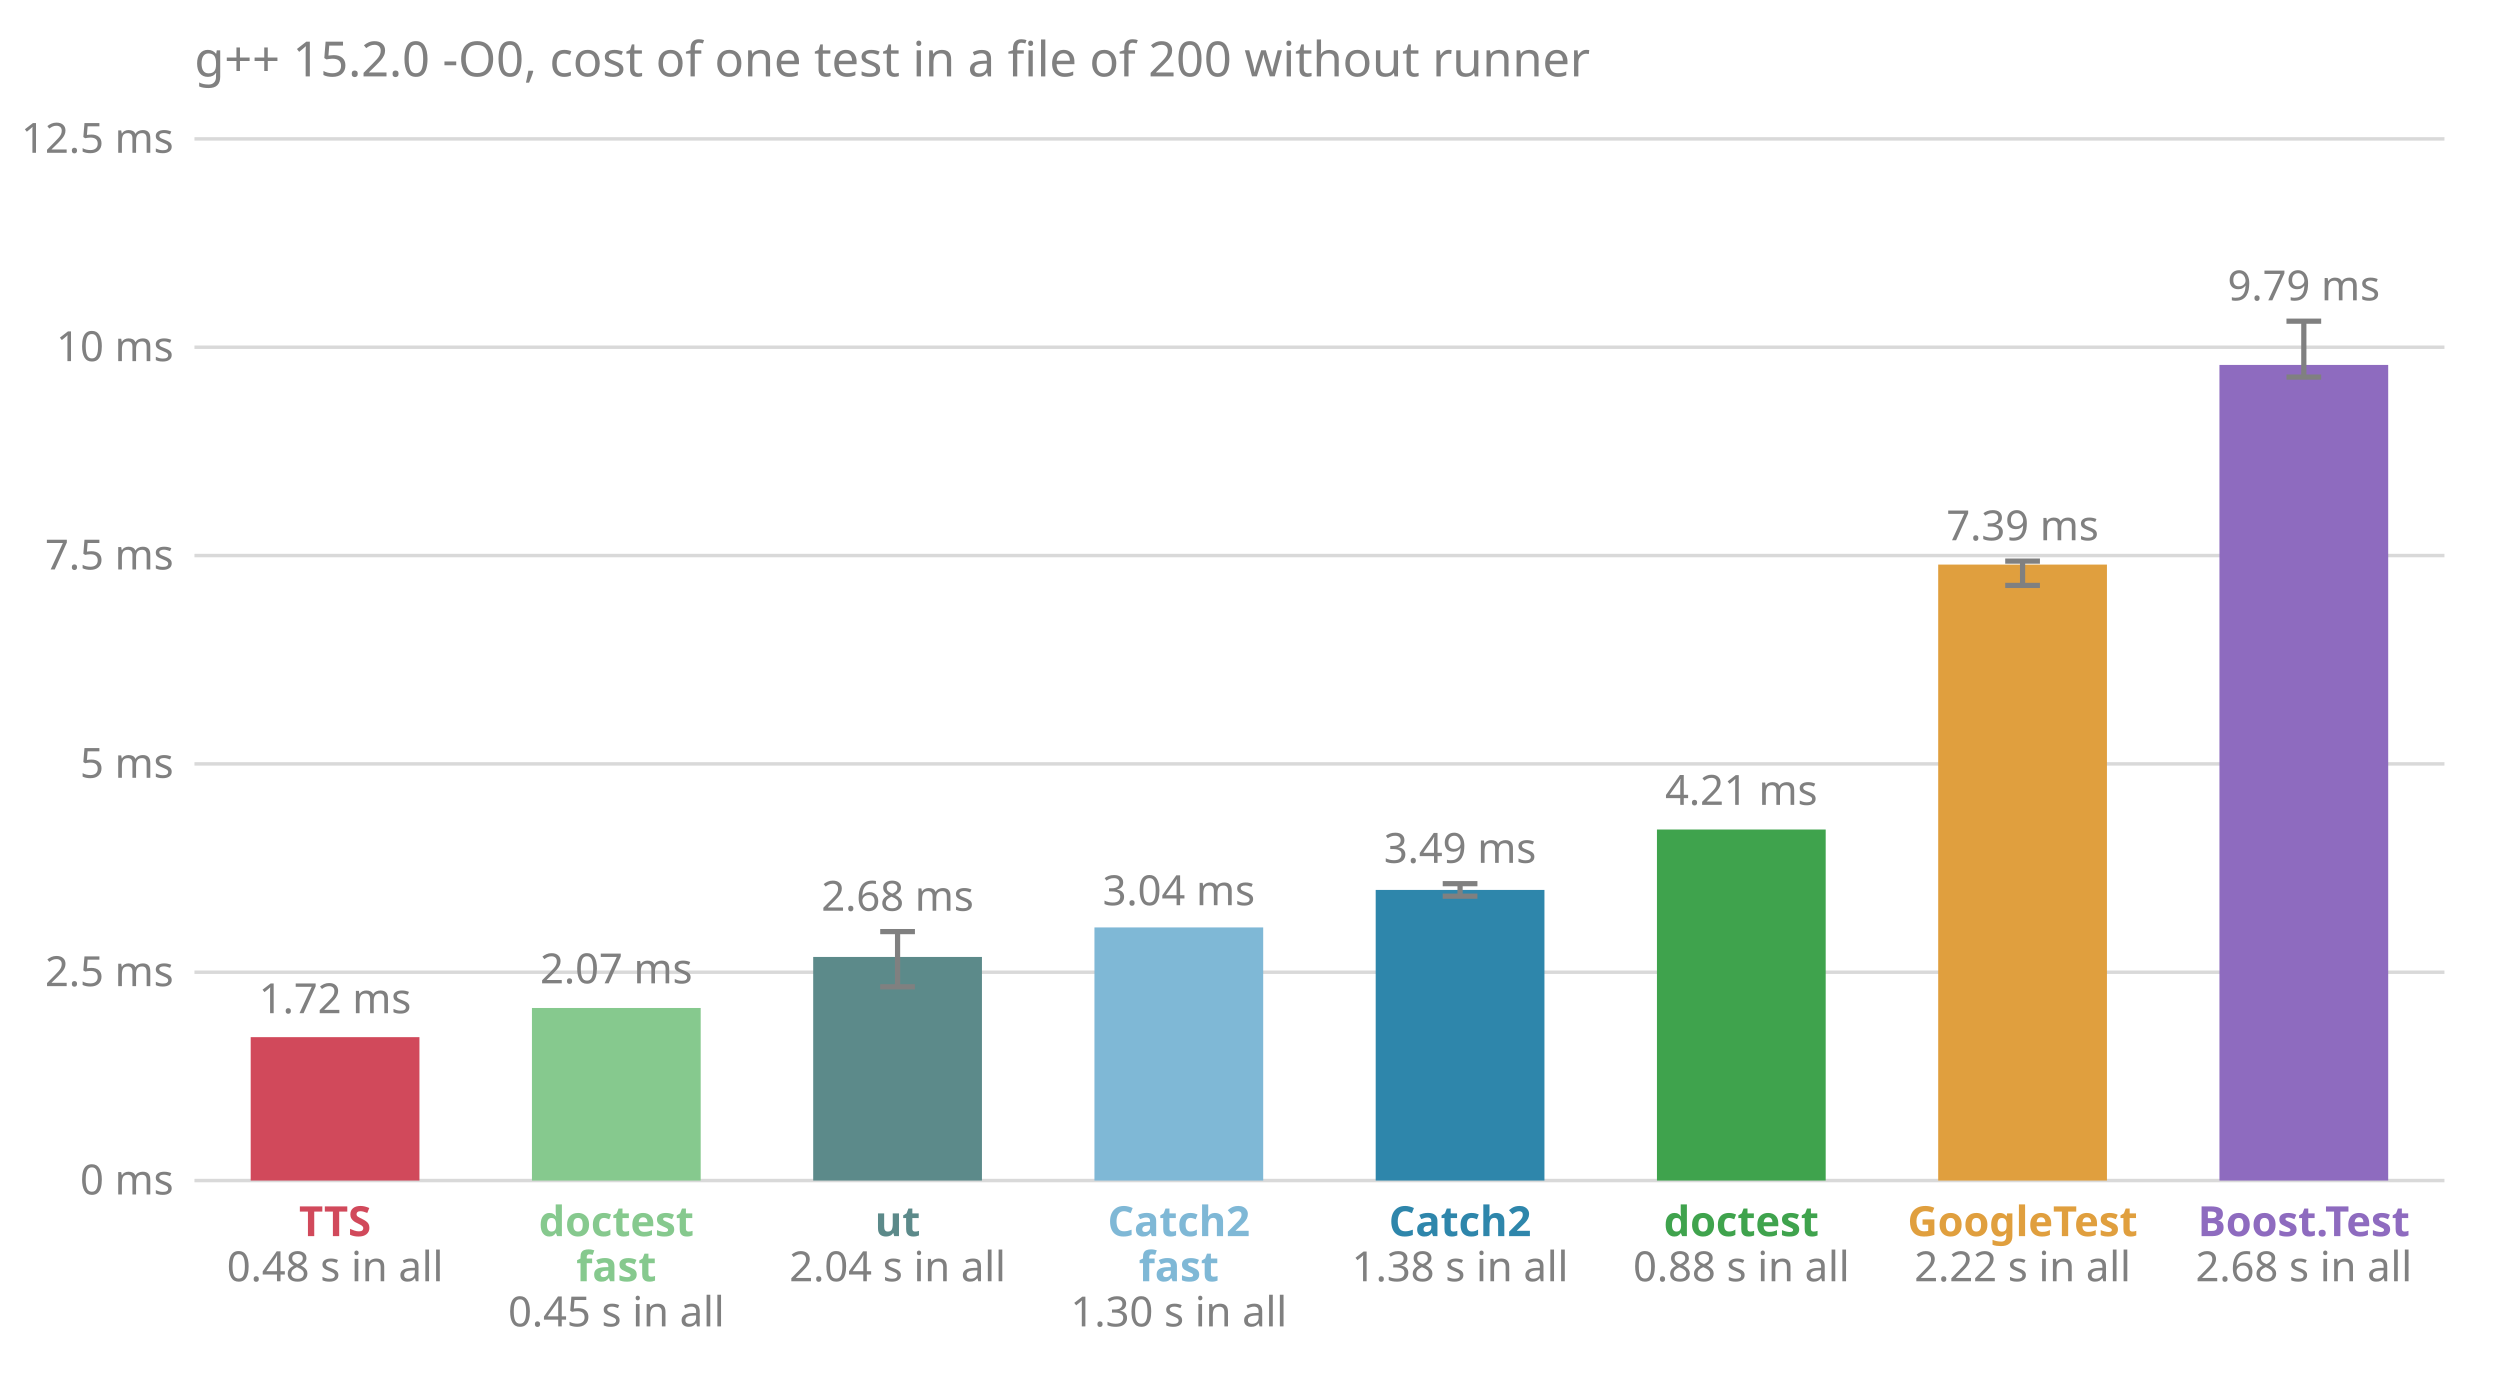
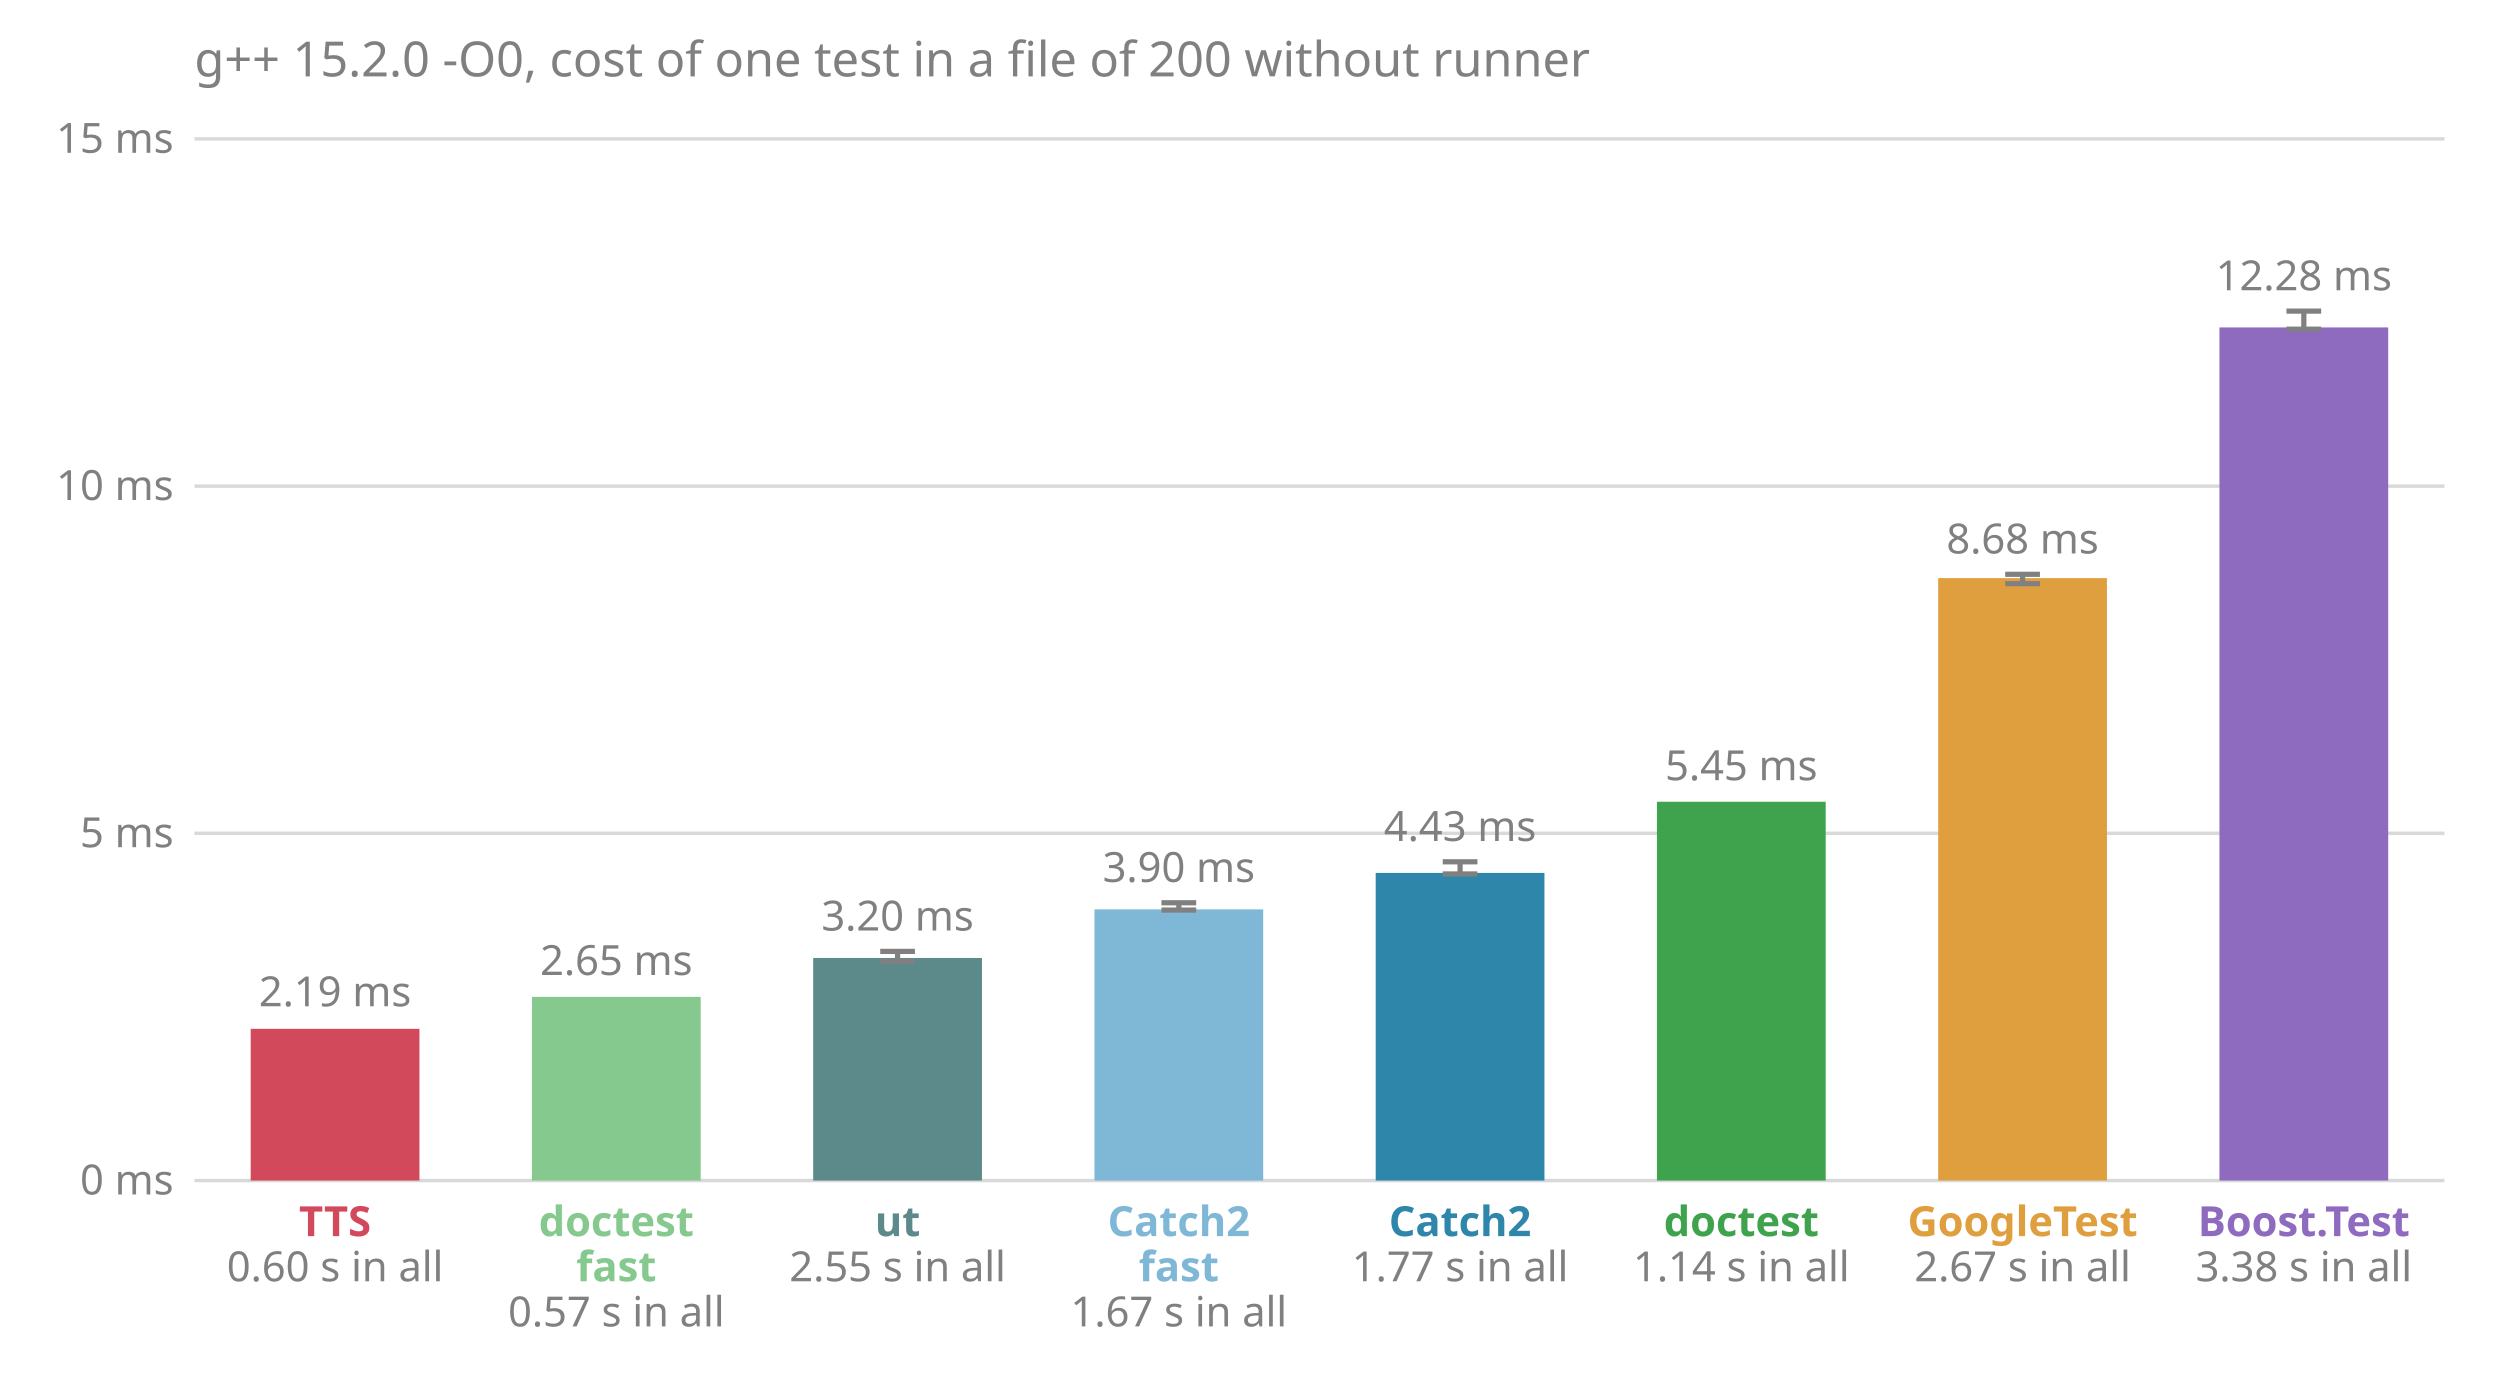
<svg xmlns="http://www.w3.org/2000/svg" viewBox="0 0 720 400" font-family="sans-serif" font-size="12">
  <text x="56.0" y="22.0" fill="#808080" font-size="14">g++ 15.2.0 -O0, cost of one test in a file of 200 without runner</text>
  <line x1="56.0" x2="704.0" y1="340.0" y2="340.0" stroke="#808080" stroke-opacity="0.3" />
  <text x="50.0" y="344.0" fill="#808080" text-anchor="end">0 ms</text>
-   <line x1="56.0" x2="704.0" y1="280.0" y2="280.0" stroke="#808080" stroke-opacity="0.3" />
-   <text x="50.0" y="284.0" fill="#808080" text-anchor="end">2.5 ms</text>
-   <line x1="56.0" x2="704.0" y1="220.0" y2="220.0" stroke="#808080" stroke-opacity="0.3" />
-   <text x="50.0" y="224.0" fill="#808080" text-anchor="end">5 ms</text>
-   <line x1="56.0" x2="704.0" y1="160.0" y2="160.0" stroke="#808080" stroke-opacity="0.3" />
-   <text x="50.0" y="164.0" fill="#808080" text-anchor="end">7.5 ms</text>
-   <line x1="56.0" x2="704.0" y1="100.0" y2="100.0" stroke="#808080" stroke-opacity="0.3" />
-   <text x="50.0" y="104.0" fill="#808080" text-anchor="end">10 ms</text>
+   <line x1="56.0" x2="704.0" y1="240.0" y2="240.0" stroke="#808080" stroke-opacity="0.3" />
+   <text x="50.0" y="244.0" fill="#808080" text-anchor="end">5 ms</text>
+   <line x1="56.0" x2="704.0" y1="140.0" y2="140.0" stroke="#808080" stroke-opacity="0.3" />
+   <text x="50.0" y="144.0" fill="#808080" text-anchor="end">10 ms</text>
  <line x1="56.0" x2="704.0" y1="40.0" y2="40.0" stroke="#808080" stroke-opacity="0.3" />
-   <text x="50.0" y="44.0" fill="#808080" text-anchor="end">12.5 ms</text>
-   <rect x="72.2" y="298.7" width="48.6" height="41.3" fill="#d1495b" />
-   <text x="96.5" y="291.8" fill="#808080" text-anchor="middle">1.72 ms</text>
+   <text x="50.0" y="44.0" fill="#808080" text-anchor="end">15 ms</text>
+   <rect x="72.2" y="296.3" width="48.6" height="43.7" fill="#d1495b" />
+   <text x="96.5" y="289.8" fill="#808080" text-anchor="middle">2.19 ms</text>
  <text x="96.5" y="356.0" fill="#d1495b" font-weight="bold" text-anchor="middle">TTS</text>
-   <text x="96.5" y="369.0" fill="#808080" text-anchor="middle">0.48 s in all</text>
-   <rect x="153.2" y="290.3" width="48.6" height="49.7" fill="#86c98e" />
-   <text x="177.5" y="283.2" fill="#808080" text-anchor="middle">2.07 ms</text>
+   <text x="96.5" y="369.0" fill="#808080" text-anchor="middle">0.60 s in all</text>
+   <rect x="153.2" y="287.1" width="48.6" height="52.9" fill="#86c98e" />
+   <text x="177.5" y="280.8" fill="#808080" text-anchor="middle">2.65 ms</text>
  <text x="177.5" y="356.0" fill="#86c98e" font-weight="bold" text-anchor="middle">doctest</text>
  <text x="177.5" y="369.0" fill="#86c98e" font-weight="bold" text-anchor="middle">fast</text>
-   <text x="177.5" y="382.0" fill="#808080" text-anchor="middle">0.45 s in all</text>
-   <rect x="234.2" y="275.6" width="48.6" height="64.4" fill="#5c8a8a" />
-   <line x1="258.5" x2="258.5" y1="284.2" y2="268.3" stroke="#808080" stroke-width="1.5" />
-   <line x1="253.5" x2="263.5" y1="284.2" y2="284.2" stroke="#808080" stroke-width="1.5" />
-   <line x1="253.5" x2="263.5" y1="268.3" y2="268.3" stroke="#808080" stroke-width="1.5" />
-   <text x="258.5" y="262.3" fill="#808080" text-anchor="middle">2.68 ms</text>
+   <text x="177.5" y="382.0" fill="#808080" text-anchor="middle">0.57 s in all</text>
+   <rect x="234.2" y="275.9" width="48.6" height="64.1" fill="#5c8a8a" />
+   <line x1="258.5" x2="258.5" y1="276.9" y2="274.0" stroke="#808080" stroke-width="1.5" />
+   <line x1="253.5" x2="263.5" y1="276.9" y2="276.9" stroke="#808080" stroke-width="1.5" />
+   <line x1="253.5" x2="263.5" y1="274.0" y2="274.0" stroke="#808080" stroke-width="1.5" />
+   <text x="258.5" y="268.0" fill="#808080" text-anchor="middle">3.20 ms</text>
  <text x="258.5" y="356.0" fill="#5c8a8a" font-weight="bold" text-anchor="middle">ut</text>
-   <text x="258.5" y="369.0" fill="#808080" text-anchor="middle">2.04 s in all</text>
-   <rect x="315.2" y="267.1" width="48.6" height="72.9" fill="#7fb8d6" />
-   <text x="339.5" y="260.7" fill="#808080" text-anchor="middle">3.04 ms</text>
+   <text x="258.5" y="369.0" fill="#808080" text-anchor="middle">2.55 s in all</text>
+   <rect x="315.2" y="261.9" width="48.6" height="78.1" fill="#7fb8d6" />
+   <line x1="339.5" x2="339.5" y1="262.1" y2="260.0" stroke="#808080" stroke-width="1.5" />
+   <line x1="334.5" x2="344.5" y1="262.1" y2="262.1" stroke="#808080" stroke-width="1.5" />
+   <line x1="334.5" x2="344.5" y1="260.0" y2="260.0" stroke="#808080" stroke-width="1.5" />
+   <text x="339.5" y="254.0" fill="#808080" text-anchor="middle">3.90 ms</text>
  <text x="339.5" y="356.0" fill="#7fb8d6" font-weight="bold" text-anchor="middle">Catch2</text>
  <text x="339.5" y="369.0" fill="#7fb8d6" font-weight="bold" text-anchor="middle">fast</text>
-   <text x="339.5" y="382.0" fill="#808080" text-anchor="middle">1.30 s in all</text>
-   <rect x="396.2" y="256.3" width="48.6" height="83.7" fill="#2e86ab" />
-   <line x1="420.5" x2="420.5" y1="258.1" y2="254.5" stroke="#808080" stroke-width="1.5" />
-   <line x1="415.5" x2="425.5" y1="258.1" y2="258.1" stroke="#808080" stroke-width="1.5" />
-   <line x1="415.5" x2="425.5" y1="254.5" y2="254.5" stroke="#808080" stroke-width="1.5" />
-   <text x="420.5" y="248.5" fill="#808080" text-anchor="middle">3.49 ms</text>
+   <text x="339.5" y="382.0" fill="#808080" text-anchor="middle">1.67 s in all</text>
+   <rect x="396.2" y="251.4" width="48.6" height="88.6" fill="#2e86ab" />
+   <line x1="420.5" x2="420.5" y1="251.7" y2="248.2" stroke="#808080" stroke-width="1.5" />
+   <line x1="415.5" x2="425.5" y1="251.7" y2="251.7" stroke="#808080" stroke-width="1.5" />
+   <line x1="415.5" x2="425.5" y1="248.2" y2="248.2" stroke="#808080" stroke-width="1.5" />
+   <text x="420.5" y="242.2" fill="#808080" text-anchor="middle">4.43 ms</text>
  <text x="420.5" y="356.0" fill="#2e86ab" font-weight="bold" text-anchor="middle">Catch2</text>
-   <text x="420.5" y="369.0" fill="#808080" text-anchor="middle">1.38 s in all</text>
-   <rect x="477.2" y="238.9" width="48.6" height="101.1" fill="#3fa34d" />
-   <text x="501.5" y="231.8" fill="#808080" text-anchor="middle">4.21 ms</text>
+   <text x="420.5" y="369.0" fill="#808080" text-anchor="middle">1.77 s in all</text>
+   <rect x="477.2" y="230.9" width="48.6" height="109.1" fill="#3fa34d" />
+   <text x="501.5" y="224.7" fill="#808080" text-anchor="middle">5.45 ms</text>
  <text x="501.5" y="356.0" fill="#3fa34d" font-weight="bold" text-anchor="middle">doctest</text>
-   <text x="501.5" y="369.0" fill="#808080" text-anchor="middle">0.88 s in all</text>
-   <rect x="558.2" y="162.6" width="48.6" height="177.4" fill="#e09f3e" />
-   <line x1="582.5" x2="582.5" y1="168.6" y2="161.6" stroke="#808080" stroke-width="1.5" />
-   <line x1="577.5" x2="587.5" y1="168.6" y2="168.6" stroke="#808080" stroke-width="1.5" />
-   <line x1="577.5" x2="587.5" y1="161.6" y2="161.6" stroke="#808080" stroke-width="1.5" />
-   <text x="582.5" y="155.6" fill="#808080" text-anchor="middle">7.39 ms</text>
+   <text x="501.5" y="369.0" fill="#808080" text-anchor="middle">1.14 s in all</text>
+   <rect x="558.2" y="166.5" width="48.6" height="173.5" fill="#e09f3e" />
+   <line x1="582.5" x2="582.5" y1="168.1" y2="165.4" stroke="#808080" stroke-width="1.5" />
+   <line x1="577.5" x2="587.5" y1="168.1" y2="168.1" stroke="#808080" stroke-width="1.5" />
+   <line x1="577.5" x2="587.5" y1="165.4" y2="165.4" stroke="#808080" stroke-width="1.5" />
+   <text x="582.5" y="159.4" fill="#808080" text-anchor="middle">8.68 ms</text>
  <text x="582.5" y="356.0" fill="#e09f3e" font-weight="bold" text-anchor="middle">GoogleTest</text>
-   <text x="582.5" y="369.0" fill="#808080" text-anchor="middle">2.22 s in all</text>
-   <rect x="639.2" y="105.1" width="48.6" height="234.9" fill="#8e6bbf" />
-   <line x1="663.5" x2="663.5" y1="108.6" y2="92.5" stroke="#808080" stroke-width="1.5" />
-   <line x1="658.5" x2="668.5" y1="108.6" y2="108.6" stroke="#808080" stroke-width="1.5" />
-   <line x1="658.5" x2="668.5" y1="92.5" y2="92.5" stroke="#808080" stroke-width="1.5" />
-   <text x="663.5" y="86.5" fill="#808080" text-anchor="middle">9.79 ms</text>
+   <text x="582.5" y="369.0" fill="#808080" text-anchor="middle">2.67 s in all</text>
+   <rect x="639.2" y="94.3" width="48.6" height="245.7" fill="#8e6bbf" />
+   <line x1="663.5" x2="663.5" y1="94.8" y2="89.6" stroke="#808080" stroke-width="1.5" />
+   <line x1="658.5" x2="668.5" y1="94.8" y2="94.8" stroke="#808080" stroke-width="1.5" />
+   <line x1="658.5" x2="668.5" y1="89.6" y2="89.6" stroke="#808080" stroke-width="1.5" />
+   <text x="663.5" y="83.6" fill="#808080" text-anchor="middle">12.28 ms</text>
  <text x="663.5" y="356.0" fill="#8e6bbf" font-weight="bold" text-anchor="middle">Boost.Test</text>
-   <text x="663.5" y="369.0" fill="#808080" text-anchor="middle">2.68 s in all</text>
+   <text x="663.5" y="369.0" fill="#808080" text-anchor="middle">3.38 s in all</text>
</svg>
